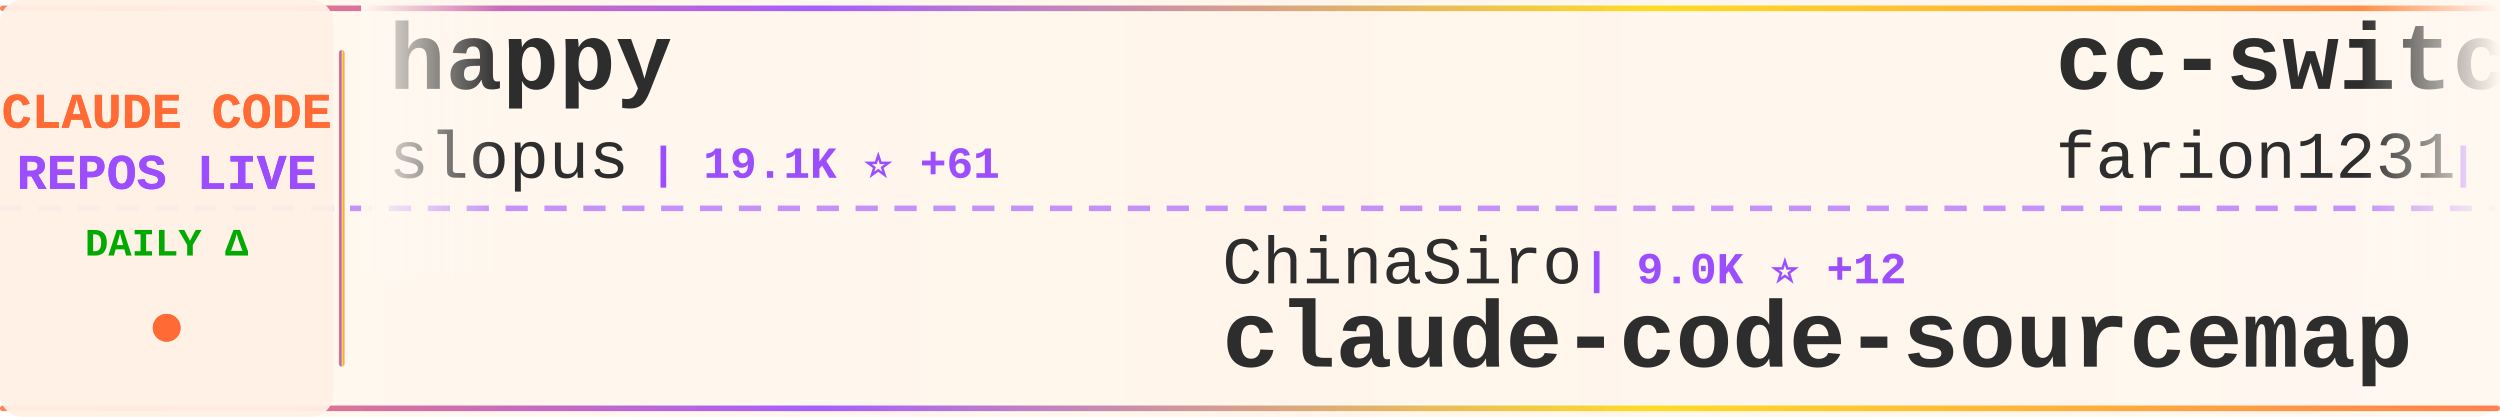
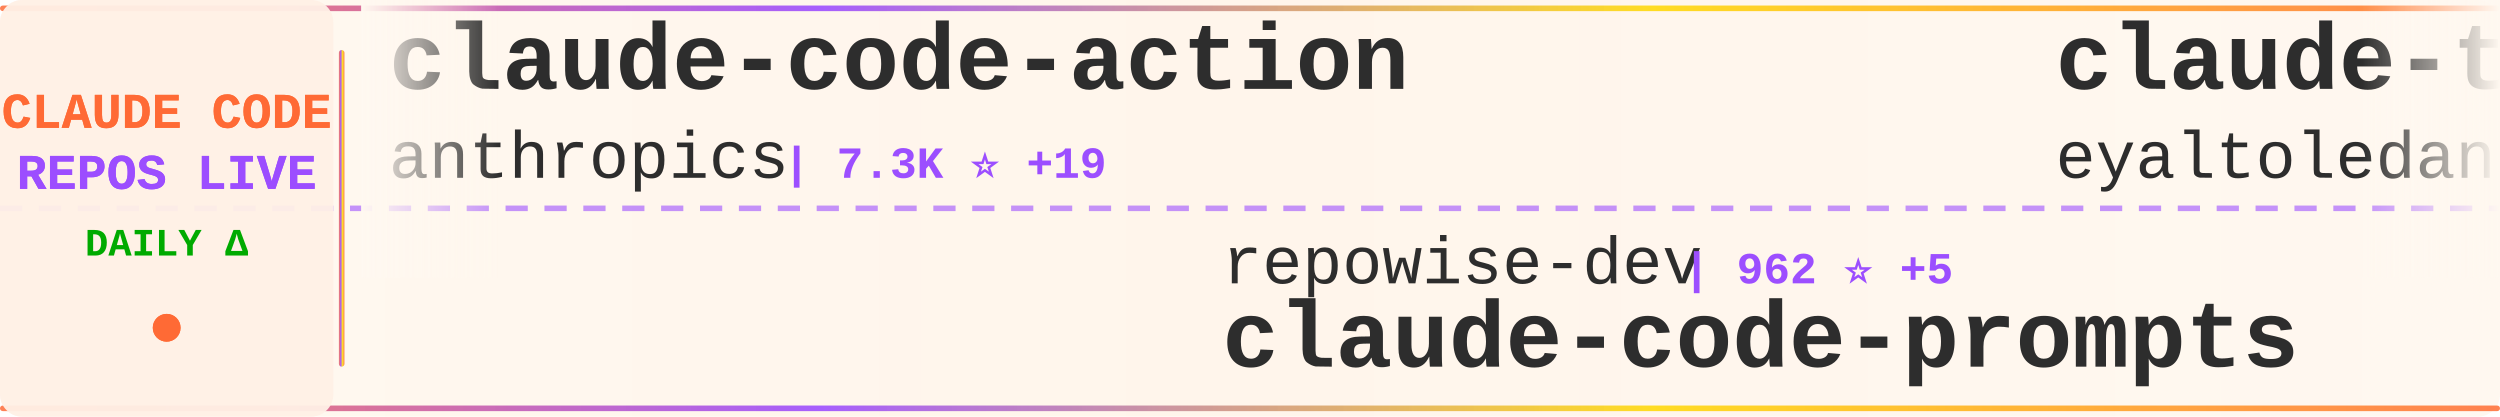
<svg xmlns="http://www.w3.org/2000/svg" width="900" height="150">
  <defs>
    <linearGradient id="tickerBg" x1="0%" y1="0%" x2="100%" y2="0%">
      <stop offset="0%" style="stop-color:#fff8f0;stop-opacity:0.98" />
      <stop offset="50%" style="stop-color:#fff5eb;stop-opacity:1" />
      <stop offset="100%" style="stop-color:#fff8f0;stop-opacity:0.98" />
    </linearGradient>
    <linearGradient id="borderGrad" x1="0%" y1="0%" x2="100%" y2="0%">
      <stop offset="0%" style="stop-color:#FF6B35;stop-opacity:0.85">
        <animate attributeName="stop-opacity" values="0.85;1;0.85" dur="2s" repeatCount="indefinite" />
      </stop>
      <stop offset="33%" style="stop-color:#9C4EFF;stop-opacity:0.9">
        <animate attributeName="stop-opacity" values="0.9;1;0.9" dur="2.2s" repeatCount="indefinite" />
      </stop>
      <stop offset="66%" style="stop-color:#FFD700;stop-opacity:0.85">
        <animate attributeName="stop-opacity" values="0.85;1;0.85" dur="1.8s" repeatCount="indefinite" />
      </stop>
      <stop offset="100%" style="stop-color:#FF6B35;stop-opacity:0.85">
        <animate attributeName="stop-opacity" values="0.85;1;0.85" dur="2s" repeatCount="indefinite" />
      </stop>
    </linearGradient>
    <filter id="textGlow">
      <feGaussianBlur stdDeviation="0.15" result="coloredBlur" />
      <feMerge>
        <feMergeNode in="coloredBlur" />
        <feMergeNode in="SourceGraphic" />
      </feMerge>
    </filter>
    <filter id="metricGlow">
      <feGaussianBlur stdDeviation="0.2" result="coloredBlur" />
      <feMerge>
        <feMergeNode in="coloredBlur" />
        <feMergeNode in="SourceGraphic" />
      </feMerge>
    </filter>
    <linearGradient id="leftFade" x1="0%" y1="0%" x2="100%" y2="0%">
      <stop offset="0%" style="stop-color:#fff8f0;stop-opacity:1" />
      <stop offset="100%" style="stop-color:#fff8f0;stop-opacity:0" />
    </linearGradient>
    <linearGradient id="rightFade" x1="0%" y1="0%" x2="100%" y2="0%">
      <stop offset="0%" style="stop-color:#fff8f0;stop-opacity:0" />
      <stop offset="100%" style="stop-color:#fff8f0;stop-opacity:1" />
    </linearGradient>
  </defs>
  <rect width="900" height="150" fill="url(#tickerBg)" rx="8" />
  <rect x="0" y="2" width="900" height="2" fill="url(#borderGrad)" rx="1" />
  <rect x="0" y="146" width="900" height="2" fill="url(#borderGrad)" rx="1" />
  <line x1="0" y1="75" x2="900" y2="75" stroke="#9C4EFF" stroke-width="2" stroke-dasharray="8 6" opacity="0.6" />
  <rect x="0" y="0" width="120" height="150" fill="#fff0e6" opacity="0.95" rx="8" />
  <text x="60" y="46" font-family="'Courier New', monospace" font-size="18" font-weight="bold" fill="#FF6B35" text-anchor="middle" filter="url(#textGlow)">
    CLAUDE CODE
  </text>
  <text x="60" y="68" font-family="'Courier New', monospace" font-size="18" font-weight="bold" fill="#9C4EFF" text-anchor="middle" filter="url(#textGlow)">
    REPOS LIVE
  </text>
  <text x="60" y="92" font-family="'Courier New', monospace" font-size="14" font-weight="bold" fill="#00aa00" text-anchor="middle">
    DAILY Δ
  </text>
  <circle cx="60" cy="118" r="5" fill="#FF6B35" filter="url(#metricGlow)">
    <animate attributeName="r" values="4;6;4" dur="1.5s" repeatCount="indefinite" />
    <animate attributeName="opacity" values="0.6;1;0.6" dur="1.5s" repeatCount="indefinite" />
  </circle>
  <rect x="122" y="18" width="2" height="114" fill="url(#borderGrad)" rx="1" />
  <clipPath id="tickerClip">
    <rect x="130" y="0" width="770" height="150" />
  </clipPath>
  <g clip-path="url(#tickerClip)">
    <g id="tickerItems">
      <animateTransform attributeName="transform" attributeType="XML" type="translate" from="0 0" to="-3000 0" dur="54s" repeatCount="indefinite" />
      <g transform="translate(0, 0)">
-         <text x="140" y="32" font-family="'Courier New', monospace" font-size="34" font-weight="bold" fill="#2d2d2d">happy</text>
-         <text x="140" y="64" font-family="'Courier New', monospace" font-size="24" font-weight="normal" fill="#2d2d2d" opacity="1.0">slopus</text>
-         <text x="234" y="64" font-family="'Courier New', monospace" font-size="16" font-weight="bold" fill="#9C4EFF"> | 19.1K ⭐ +61</text>
+         <text x="140" y="32" font-family="'Courier New', monospace" font-size="34" font-weight="bold" fill="#2d2d2d">claude-code-action</text>
+         <text x="140" y="64" font-family="'Courier New', monospace" font-size="24" font-weight="normal" fill="#2d2d2d" opacity="1.0">anthropics</text>
+         <text x="282" y="64" font-family="'Courier New', monospace" font-size="16" font-weight="bold" fill="#9C4EFF"> | 7.3K ⭐ +19</text>
      </g>
      <g transform="translate(300, 0)">
-         <text x="140" y="102" font-family="'Courier New', monospace" font-size="24" font-weight="normal" fill="#2d2d2d" opacity="1.0">ChinaSiro</text>
-         <text x="270" y="102" font-family="'Courier New', monospace" font-size="16" font-weight="bold" fill="#9C4EFF"> | 9.0K ⭐ +12</text>
-         <text x="140" y="132" font-family="'Courier New', monospace" font-size="34" font-weight="bold" fill="#2d2d2d">claude-code-sourcemap</text>
+         <text x="140" y="102" font-family="'Courier New', monospace" font-size="24" font-weight="normal" fill="#2d2d2d" opacity="1.0">repowise-dev</text>
+         <text x="306" y="102" font-family="'Courier New', monospace" font-size="16" font-weight="bold" fill="#9C4EFF"> | 962 ⭐ +5</text>
+         <text x="140" y="132" font-family="'Courier New', monospace" font-size="34" font-weight="bold" fill="#2d2d2d">claude-code-prompts</text>
      </g>
      <g transform="translate(600, 0)">
-         <text x="140" y="32" font-family="'Courier New', monospace" font-size="34" font-weight="bold" fill="#2d2d2d">cc-switch</text>
-         <text x="140" y="64" font-family="'Courier New', monospace" font-size="24" font-weight="normal" fill="#2d2d2d" opacity="1.0">farion1231</text>
-         <text x="282" y="64" font-family="'Courier New', monospace" font-size="16" font-weight="bold" fill="#9C4EFF"> | 50.3K ⭐ +792</text>
+         <text x="140" y="32" font-family="'Courier New', monospace" font-size="34" font-weight="bold" fill="#2d2d2d">claude-task-master</text>
+         <text x="140" y="64" font-family="'Courier New', monospace" font-size="24" font-weight="normal" fill="#2d2d2d" opacity="1.0">eyaltoledano</text>
+         <text x="306" y="64" font-family="'Courier New', monospace" font-size="16" font-weight="bold" fill="#9C4EFF"> | 26.8K ⭐ +49</text>
      </g>
      <g transform="translate(900, 0)">
-         <text x="140" y="102" font-family="'Courier New', monospace" font-size="24" font-weight="normal" fill="#2d2d2d" opacity="1.0">Piebald-AI</text>
-         <text x="282" y="102" font-family="'Courier New', monospace" font-size="16" font-weight="bold" fill="#9C4EFF"> | 9.4K ⭐ +69</text>
-         <text x="140" y="132" font-family="'Courier New', monospace" font-size="34" font-weight="bold" fill="#2d2d2d">claude-code-system-promp...</text>
+         <text x="140" y="102" font-family="'Courier New', monospace" font-size="24" font-weight="normal" fill="#2d2d2d" opacity="1.0">VoltAgent</text>
+         <text x="270" y="102" font-family="'Courier New', monospace" font-size="16" font-weight="bold" fill="#9C4EFF"> | 18.2K ⭐ +133</text>
+         <text x="140" y="132" font-family="'Courier New', monospace" font-size="34" font-weight="bold" fill="#2d2d2d">awesome-claude-code-suba...</text>
      </g>
      <g transform="translate(1200, 0)">
-         <text x="140" y="32" font-family="'Courier New', monospace" font-size="34" font-weight="bold" fill="#2d2d2d">claude-code-from-source</text>
-         <text x="140" y="64" font-family="'Courier New', monospace" font-size="24" font-weight="normal" fill="#2d2d2d" opacity="1.0">alejandrobalderas</text>
-         <text x="366" y="64" font-family="'Courier New', monospace" font-size="16" font-weight="bold" fill="#9C4EFF"> | 1.7K ⭐ +38</text>
+         <text x="140" y="32" font-family="'Courier New', monospace" font-size="34" font-weight="bold" fill="#2d2d2d">claude-code-analysis</text>
+         <text x="140" y="64" font-family="'Courier New', monospace" font-size="24" font-weight="normal" fill="#2d2d2d" opacity="1.0">liuup</text>
+         <text x="222" y="64" font-family="'Courier New', monospace" font-size="16" font-weight="bold" fill="#9C4EFF"> | 2.0K ⭐ +36</text>
      </g>
      <g transform="translate(1500, 0)">
-         <text x="140" y="102" font-family="'Courier New', monospace" font-size="24" font-weight="normal" fill="#2d2d2d" opacity="1.0">oboard</text>
-         <text x="234" y="102" font-family="'Courier New', monospace" font-size="16" font-weight="bold" fill="#9C4EFF"> | 3.1K ⭐ +8</text>
-         <text x="140" y="132" font-family="'Courier New', monospace" font-size="34" font-weight="bold" fill="#2d2d2d">claude-code-rev</text>
+         <text x="140" y="102" font-family="'Courier New', monospace" font-size="24" font-weight="normal" fill="#2d2d2d" opacity="1.0">Onewon</text>
+         <text x="234" y="102" font-family="'Courier New', monospace" font-size="16" font-weight="bold" fill="#9C4EFF"> | 179 ⭐ +1</text>
+         <text x="140" y="132" font-family="'Courier New', monospace" font-size="34" font-weight="bold" fill="#2d2d2d">claude-code</text>
      </g>
      <g transform="translate(1800, 0)">
-         <text x="140" y="32" font-family="'Courier New', monospace" font-size="34" font-weight="bold" fill="#2d2d2d">claude_code_src</text>
-         <text x="140" y="64" font-family="'Courier New', monospace" font-size="24" font-weight="normal" fill="#2d2d2d" opacity="1.0">ponponon</text>
-         <text x="258" y="64" font-family="'Courier New', monospace" font-size="16" font-weight="bold" fill="#9C4EFF"> | 2.2K ⭐ +3</text>
+         <text x="140" y="32" font-family="'Courier New', monospace" font-size="34" font-weight="bold" fill="#2d2d2d">claude-code-source</text>
+         <text x="140" y="64" font-family="'Courier New', monospace" font-size="24" font-weight="normal" fill="#2d2d2d" opacity="1.0">JrCx7scC</text>
+         <text x="258" y="64" font-family="'Courier New', monospace" font-size="16" font-weight="bold" fill="#9C4EFF"> | 359 ⭐</text>
      </g>
      <g transform="translate(2100, 0)">
-         <text x="140" y="102" font-family="'Courier New', monospace" font-size="24" font-weight="normal" fill="#2d2d2d" opacity="1.0">andrew-kramer-inno</text>
-         <text x="378" y="102" font-family="'Courier New', monospace" font-size="16" font-weight="bold" fill="#9C4EFF"> | 577 ⭐ +1</text>
-         <text x="140" y="132" font-family="'Courier New', monospace" font-size="34" font-weight="bold" fill="#2d2d2d">claude-code-source-build</text>
+         <text x="140" y="102" font-family="'Courier New', monospace" font-size="24" font-weight="normal" fill="#2d2d2d" opacity="1.0">diet103</text>
+         <text x="246" y="102" font-family="'Courier New', monospace" font-size="16" font-weight="bold" fill="#9C4EFF"> | 9.6K ⭐ +7</text>
+         <text x="140" y="132" font-family="'Courier New', monospace" font-size="34" font-weight="bold" fill="#2d2d2d">claude-code-infrastructu...</text>
      </g>
      <g transform="translate(2400, 0)">
-         <text x="140" y="32" font-family="'Courier New', monospace" font-size="34" font-weight="bold" fill="#2d2d2d">claude-code-base-action</text>
-         <text x="140" y="64" font-family="'Courier New', monospace" font-size="24" font-weight="normal" fill="#2d2d2d" opacity="1.0">anthropics</text>
-         <text x="282" y="64" font-family="'Courier New', monospace" font-size="16" font-weight="bold" fill="#9C4EFF"> | 800 ⭐ +2</text>
+         <text x="140" y="32" font-family="'Courier New', monospace" font-size="34" font-weight="bold" fill="#2d2d2d">ClaudeCode</text>
+         <text x="140" y="64" font-family="'Courier New', monospace" font-size="24" font-weight="normal" fill="#2d2d2d" opacity="1.0">guanshan</text>
+         <text x="258" y="64" font-family="'Courier New', monospace" font-size="16" font-weight="bold" fill="#9C4EFF"> | 56 ⭐</text>
      </g>
      <g transform="translate(2700, 0)">
-         <text x="140" y="102" font-family="'Courier New', monospace" font-size="24" font-weight="normal" fill="#2d2d2d" opacity="1.0">huangserva</text>
-         <text x="282" y="102" font-family="'Courier New', monospace" font-size="16" font-weight="bold" fill="#9C4EFF"> | 562 ⭐ +2</text>
-         <text x="140" y="132" font-family="'Courier New', monospace" font-size="34" font-weight="bold" fill="#2d2d2d">claude-code-cli</text>
+         <text x="140" y="102" font-family="'Courier New', monospace" font-size="24" font-weight="normal" fill="#2d2d2d" opacity="1.0">Maciek-roboblog</text>
+         <text x="342" y="102" font-family="'Courier New', monospace" font-size="16" font-weight="bold" fill="#9C4EFF"> | 7.8K ⭐ +33</text>
+         <text x="140" y="132" font-family="'Courier New', monospace" font-size="34" font-weight="bold" fill="#2d2d2d">Claude-Code-Usage-Monito...</text>
      </g>
      <g transform="translate(3000, 0)">
-         <text x="140" y="32" font-family="'Courier New', monospace" font-size="34" font-weight="bold" fill="#2d2d2d">happy</text>
-         <text x="140" y="64" font-family="'Courier New', monospace" font-size="24" font-weight="normal" fill="#2d2d2d" opacity="1.0">slopus</text>
-         <text x="234" y="64" font-family="'Courier New', monospace" font-size="16" font-weight="bold" fill="#9C4EFF"> | 19.1K ⭐ +61</text>
+         <text x="140" y="32" font-family="'Courier New', monospace" font-size="34" font-weight="bold" fill="#2d2d2d">claude-code-action</text>
+         <text x="140" y="64" font-family="'Courier New', monospace" font-size="24" font-weight="normal" fill="#2d2d2d" opacity="1.0">anthropics</text>
+         <text x="282" y="64" font-family="'Courier New', monospace" font-size="16" font-weight="bold" fill="#9C4EFF"> | 7.3K ⭐ +19</text>
      </g>
      <g transform="translate(3300, 0)">
-         <text x="140" y="102" font-family="'Courier New', monospace" font-size="24" font-weight="normal" fill="#2d2d2d" opacity="1.0">ChinaSiro</text>
-         <text x="270" y="102" font-family="'Courier New', monospace" font-size="16" font-weight="bold" fill="#9C4EFF"> | 9.0K ⭐ +12</text>
-         <text x="140" y="132" font-family="'Courier New', monospace" font-size="34" font-weight="bold" fill="#2d2d2d">claude-code-sourcemap</text>
+         <text x="140" y="102" font-family="'Courier New', monospace" font-size="24" font-weight="normal" fill="#2d2d2d" opacity="1.0">repowise-dev</text>
+         <text x="306" y="102" font-family="'Courier New', monospace" font-size="16" font-weight="bold" fill="#9C4EFF"> | 962 ⭐ +5</text>
+         <text x="140" y="132" font-family="'Courier New', monospace" font-size="34" font-weight="bold" fill="#2d2d2d">claude-code-prompts</text>
      </g>
      <g transform="translate(3600, 0)">
-         <text x="140" y="32" font-family="'Courier New', monospace" font-size="34" font-weight="bold" fill="#2d2d2d">cc-switch</text>
-         <text x="140" y="64" font-family="'Courier New', monospace" font-size="24" font-weight="normal" fill="#2d2d2d" opacity="1.0">farion1231</text>
-         <text x="282" y="64" font-family="'Courier New', monospace" font-size="16" font-weight="bold" fill="#9C4EFF"> | 50.3K ⭐ +792</text>
+         <text x="140" y="32" font-family="'Courier New', monospace" font-size="34" font-weight="bold" fill="#2d2d2d">claude-task-master</text>
+         <text x="140" y="64" font-family="'Courier New', monospace" font-size="24" font-weight="normal" fill="#2d2d2d" opacity="1.0">eyaltoledano</text>
+         <text x="306" y="64" font-family="'Courier New', monospace" font-size="16" font-weight="bold" fill="#9C4EFF"> | 26.8K ⭐ +49</text>
      </g>
      <g transform="translate(3900, 0)">
-         <text x="140" y="102" font-family="'Courier New', monospace" font-size="24" font-weight="normal" fill="#2d2d2d" opacity="1.0">Piebald-AI</text>
-         <text x="282" y="102" font-family="'Courier New', monospace" font-size="16" font-weight="bold" fill="#9C4EFF"> | 9.4K ⭐ +69</text>
-         <text x="140" y="132" font-family="'Courier New', monospace" font-size="34" font-weight="bold" fill="#2d2d2d">claude-code-system-promp...</text>
+         <text x="140" y="102" font-family="'Courier New', monospace" font-size="24" font-weight="normal" fill="#2d2d2d" opacity="1.0">VoltAgent</text>
+         <text x="270" y="102" font-family="'Courier New', monospace" font-size="16" font-weight="bold" fill="#9C4EFF"> | 18.2K ⭐ +133</text>
+         <text x="140" y="132" font-family="'Courier New', monospace" font-size="34" font-weight="bold" fill="#2d2d2d">awesome-claude-code-suba...</text>
      </g>
    </g>
  </g>
  <rect x="130" y="0" width="50" height="100" fill="url(#leftFade)" />
  <rect x="850" y="0" width="50" height="100" fill="url(#rightFade)" />
</svg>
